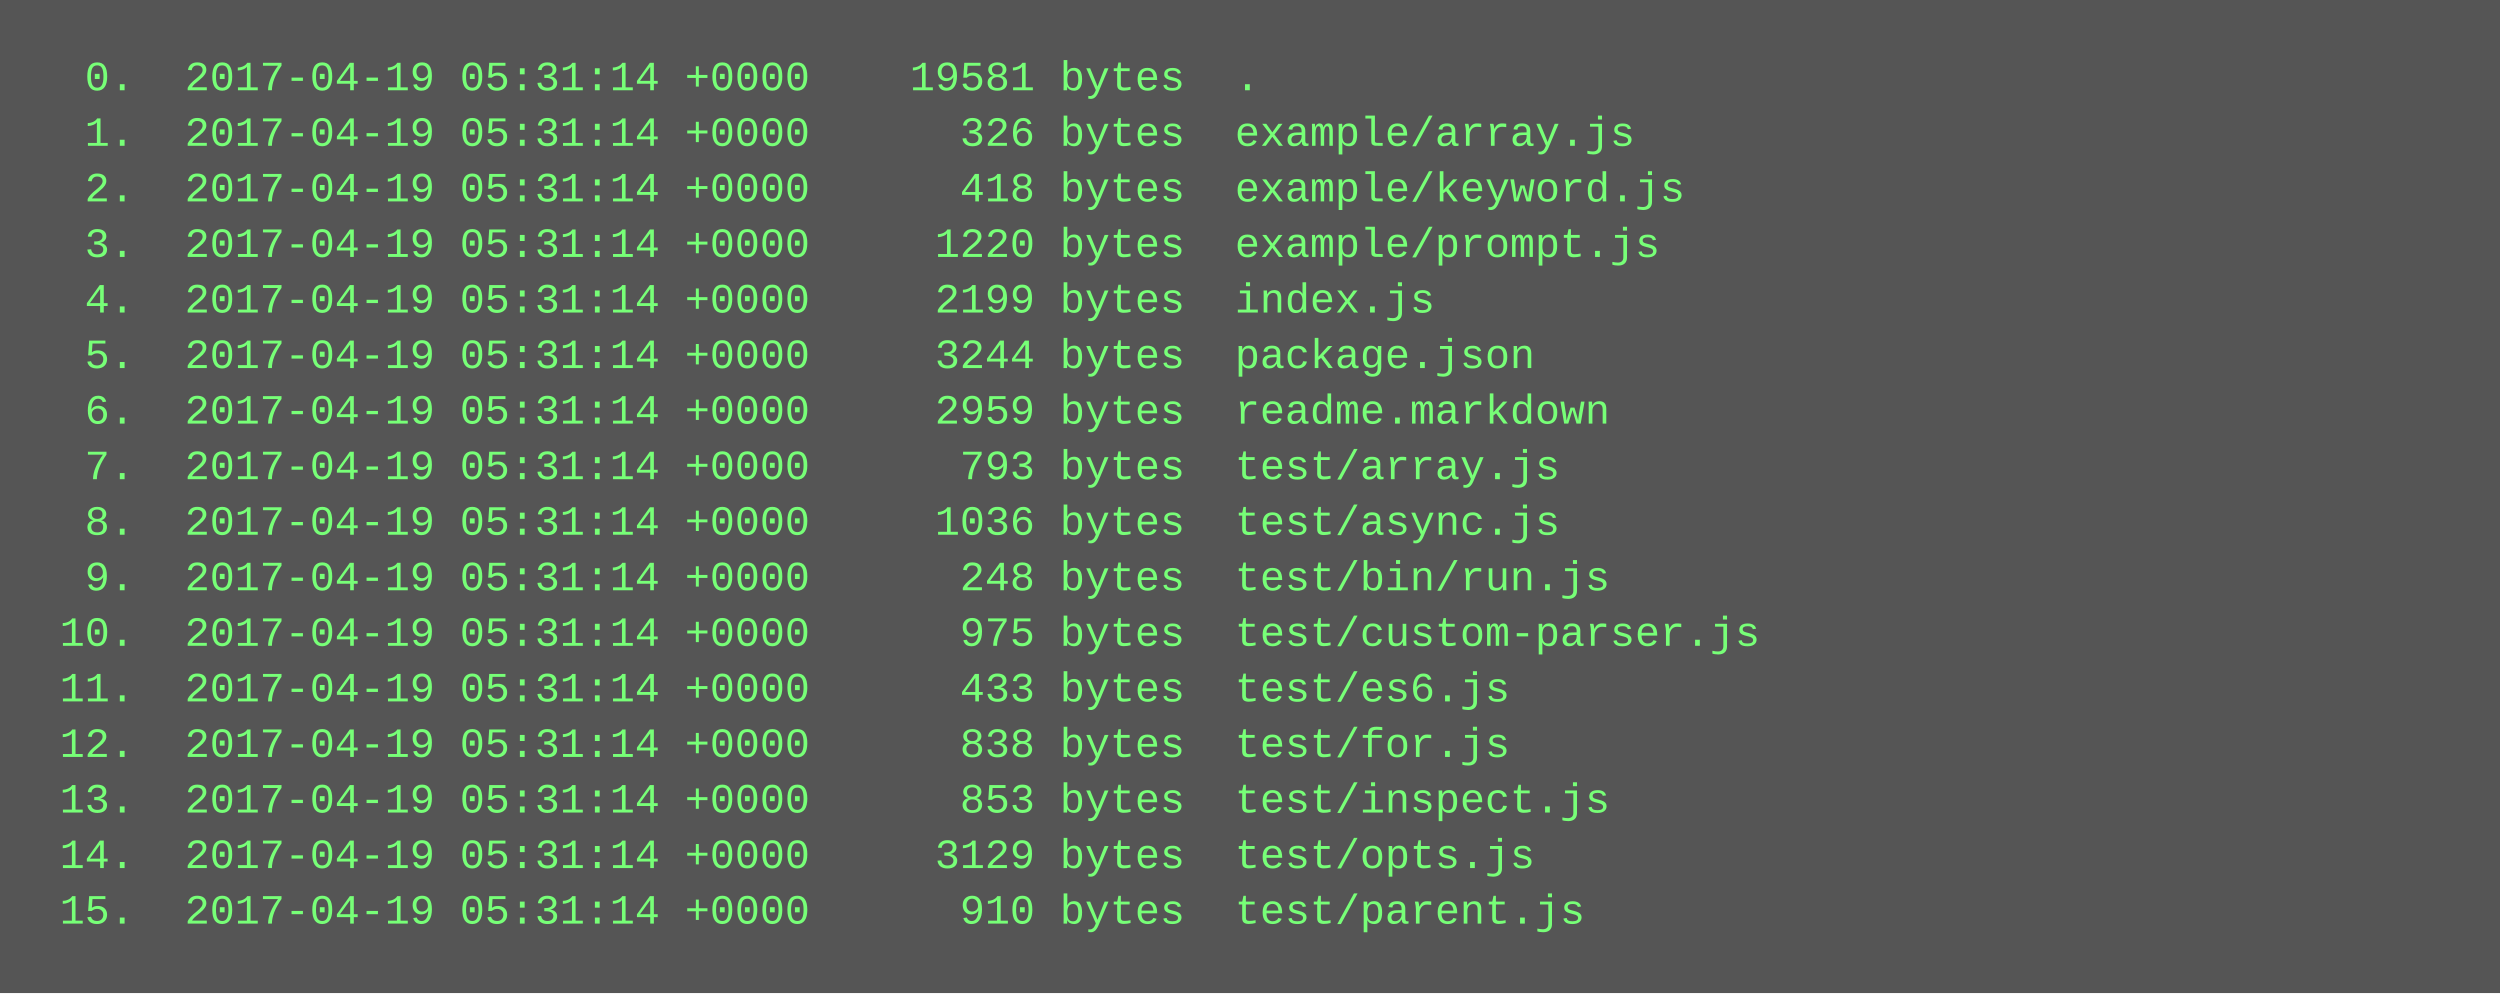
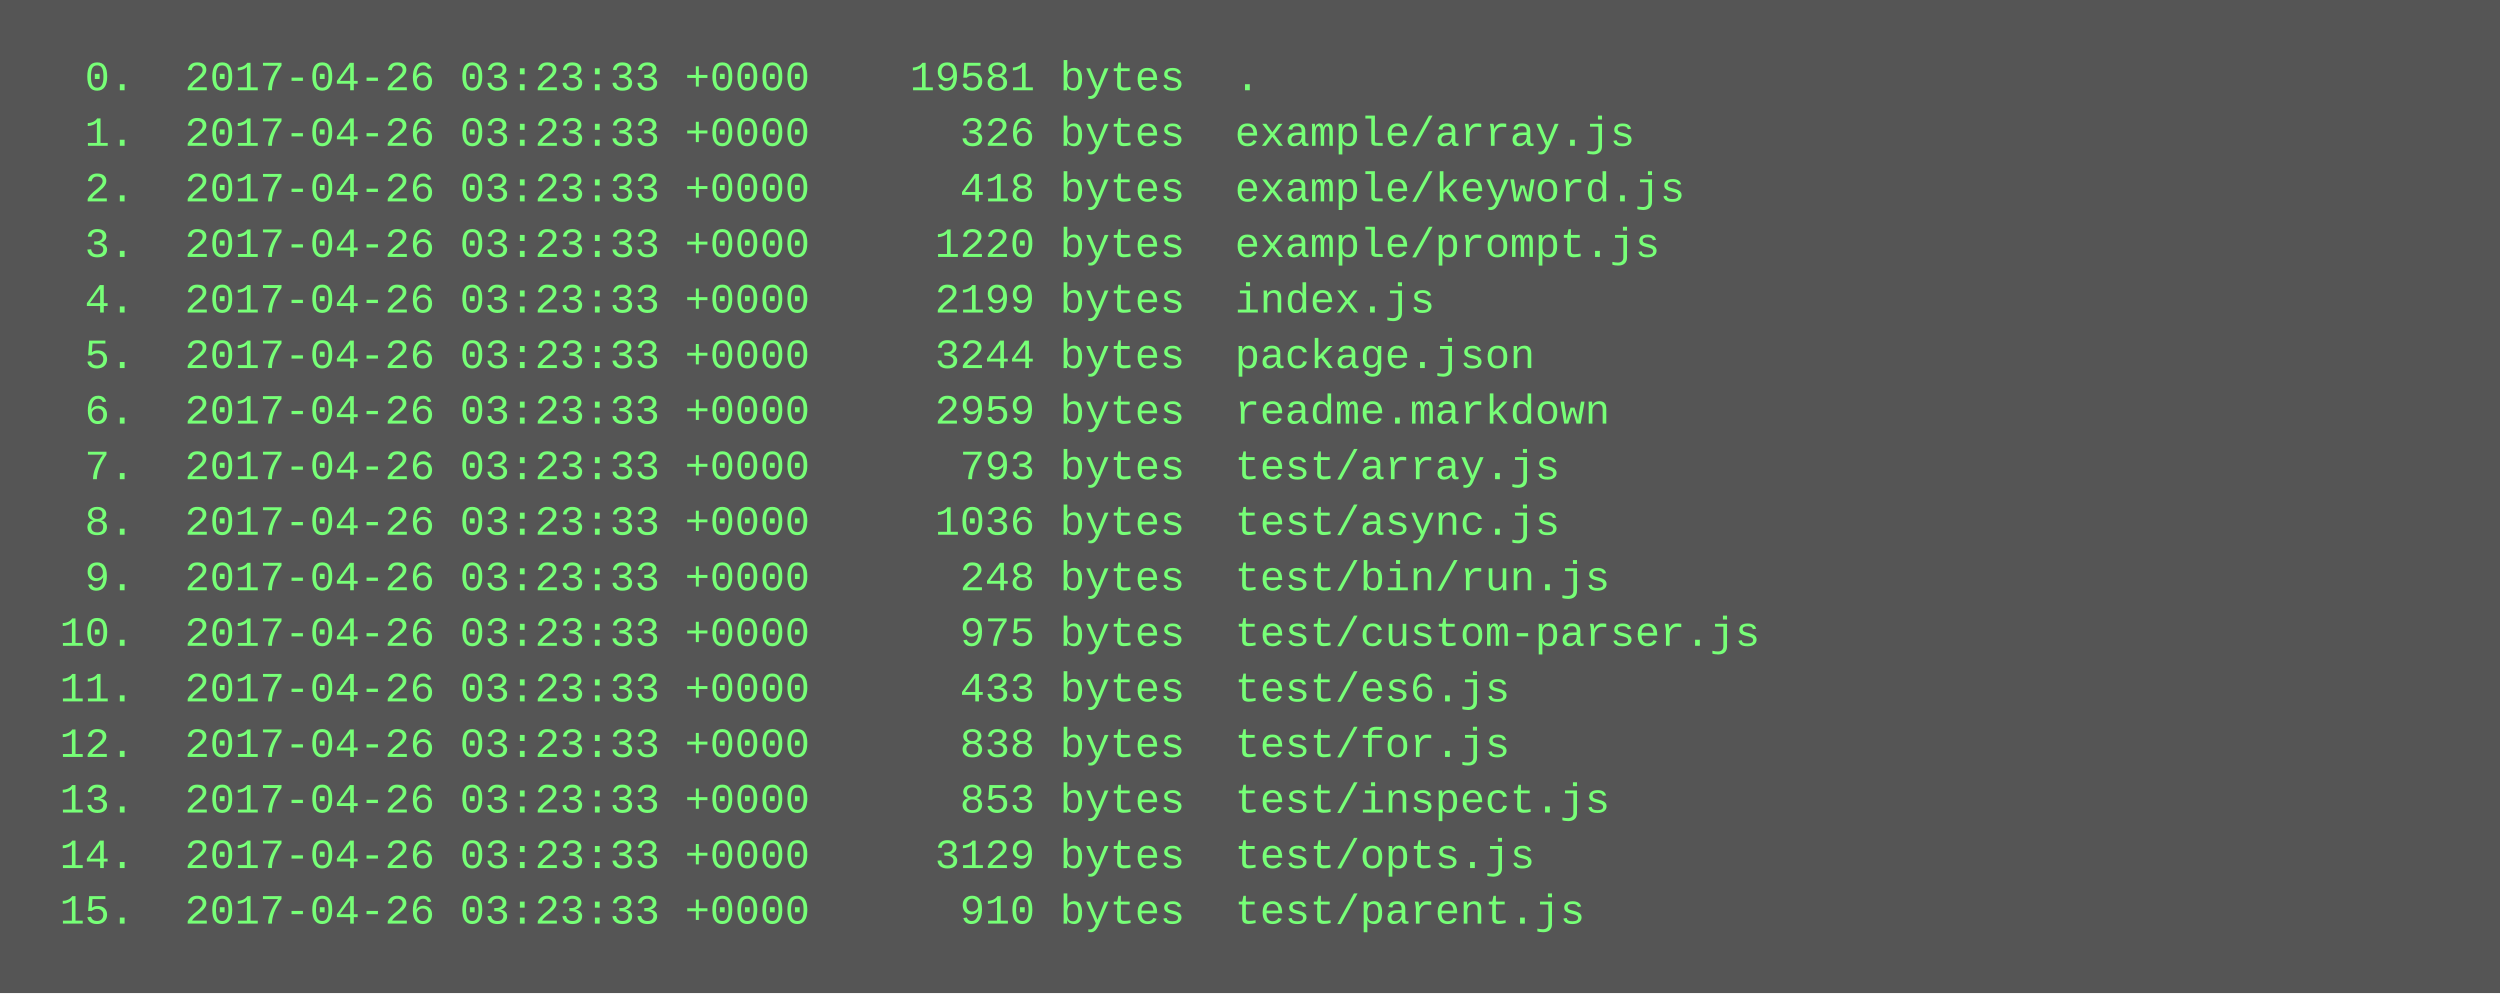
<svg xmlns="http://www.w3.org/2000/svg" height="286" width="720">
  <rect height="286" fill="#555" width="720" />
  <text fill="#7f7" font-family="Courier New" font-size="12" xml:space="preserve">
-     <tspan x="10" y="26">  0.  2017-04-19 05:31:14 +0000    19581 bytes  .</tspan>
-     <tspan x="10" y="42">  1.  2017-04-19 05:31:14 +0000      326 bytes  example/array.js</tspan>
-     <tspan x="10" y="58">  2.  2017-04-19 05:31:14 +0000      418 bytes  example/keyword.js</tspan>
-     <tspan x="10" y="74">  3.  2017-04-19 05:31:14 +0000     1220 bytes  example/prompt.js</tspan>
-     <tspan x="10" y="90">  4.  2017-04-19 05:31:14 +0000     2199 bytes  index.js</tspan>
-     <tspan x="10" y="106">  5.  2017-04-19 05:31:14 +0000     3244 bytes  package.json</tspan>
-     <tspan x="10" y="122">  6.  2017-04-19 05:31:14 +0000     2959 bytes  readme.markdown</tspan>
-     <tspan x="10" y="138">  7.  2017-04-19 05:31:14 +0000      793 bytes  test/array.js</tspan>
-     <tspan x="10" y="154">  8.  2017-04-19 05:31:14 +0000     1036 bytes  test/async.js</tspan>
-     <tspan x="10" y="170">  9.  2017-04-19 05:31:14 +0000      248 bytes  test/bin/run.js</tspan>
-     <tspan x="10" y="186"> 10.  2017-04-19 05:31:14 +0000      975 bytes  test/custom-parser.js</tspan>
-     <tspan x="10" y="202"> 11.  2017-04-19 05:31:14 +0000      433 bytes  test/es6.js</tspan>
-     <tspan x="10" y="218"> 12.  2017-04-19 05:31:14 +0000      838 bytes  test/for.js</tspan>
-     <tspan x="10" y="234"> 13.  2017-04-19 05:31:14 +0000      853 bytes  test/inspect.js</tspan>
-     <tspan x="10" y="250"> 14.  2017-04-19 05:31:14 +0000     3129 bytes  test/opts.js</tspan>
-     <tspan x="10" y="266"> 15.  2017-04-19 05:31:14 +0000      910 bytes  test/parent.js</tspan>
+     <tspan x="10" y="26">  0.  2017-04-26 03:23:33 +0000    19581 bytes  .</tspan>
+     <tspan x="10" y="42">  1.  2017-04-26 03:23:33 +0000      326 bytes  example/array.js</tspan>
+     <tspan x="10" y="58">  2.  2017-04-26 03:23:33 +0000      418 bytes  example/keyword.js</tspan>
+     <tspan x="10" y="74">  3.  2017-04-26 03:23:33 +0000     1220 bytes  example/prompt.js</tspan>
+     <tspan x="10" y="90">  4.  2017-04-26 03:23:33 +0000     2199 bytes  index.js</tspan>
+     <tspan x="10" y="106">  5.  2017-04-26 03:23:33 +0000     3244 bytes  package.json</tspan>
+     <tspan x="10" y="122">  6.  2017-04-26 03:23:33 +0000     2959 bytes  readme.markdown</tspan>
+     <tspan x="10" y="138">  7.  2017-04-26 03:23:33 +0000      793 bytes  test/array.js</tspan>
+     <tspan x="10" y="154">  8.  2017-04-26 03:23:33 +0000     1036 bytes  test/async.js</tspan>
+     <tspan x="10" y="170">  9.  2017-04-26 03:23:33 +0000      248 bytes  test/bin/run.js</tspan>
+     <tspan x="10" y="186"> 10.  2017-04-26 03:23:33 +0000      975 bytes  test/custom-parser.js</tspan>
+     <tspan x="10" y="202"> 11.  2017-04-26 03:23:33 +0000      433 bytes  test/es6.js</tspan>
+     <tspan x="10" y="218"> 12.  2017-04-26 03:23:33 +0000      838 bytes  test/for.js</tspan>
+     <tspan x="10" y="234"> 13.  2017-04-26 03:23:33 +0000      853 bytes  test/inspect.js</tspan>
+     <tspan x="10" y="250"> 14.  2017-04-26 03:23:33 +0000     3129 bytes  test/opts.js</tspan>
+     <tspan x="10" y="266"> 15.  2017-04-26 03:23:33 +0000      910 bytes  test/parent.js</tspan>
  </text>
</svg>
